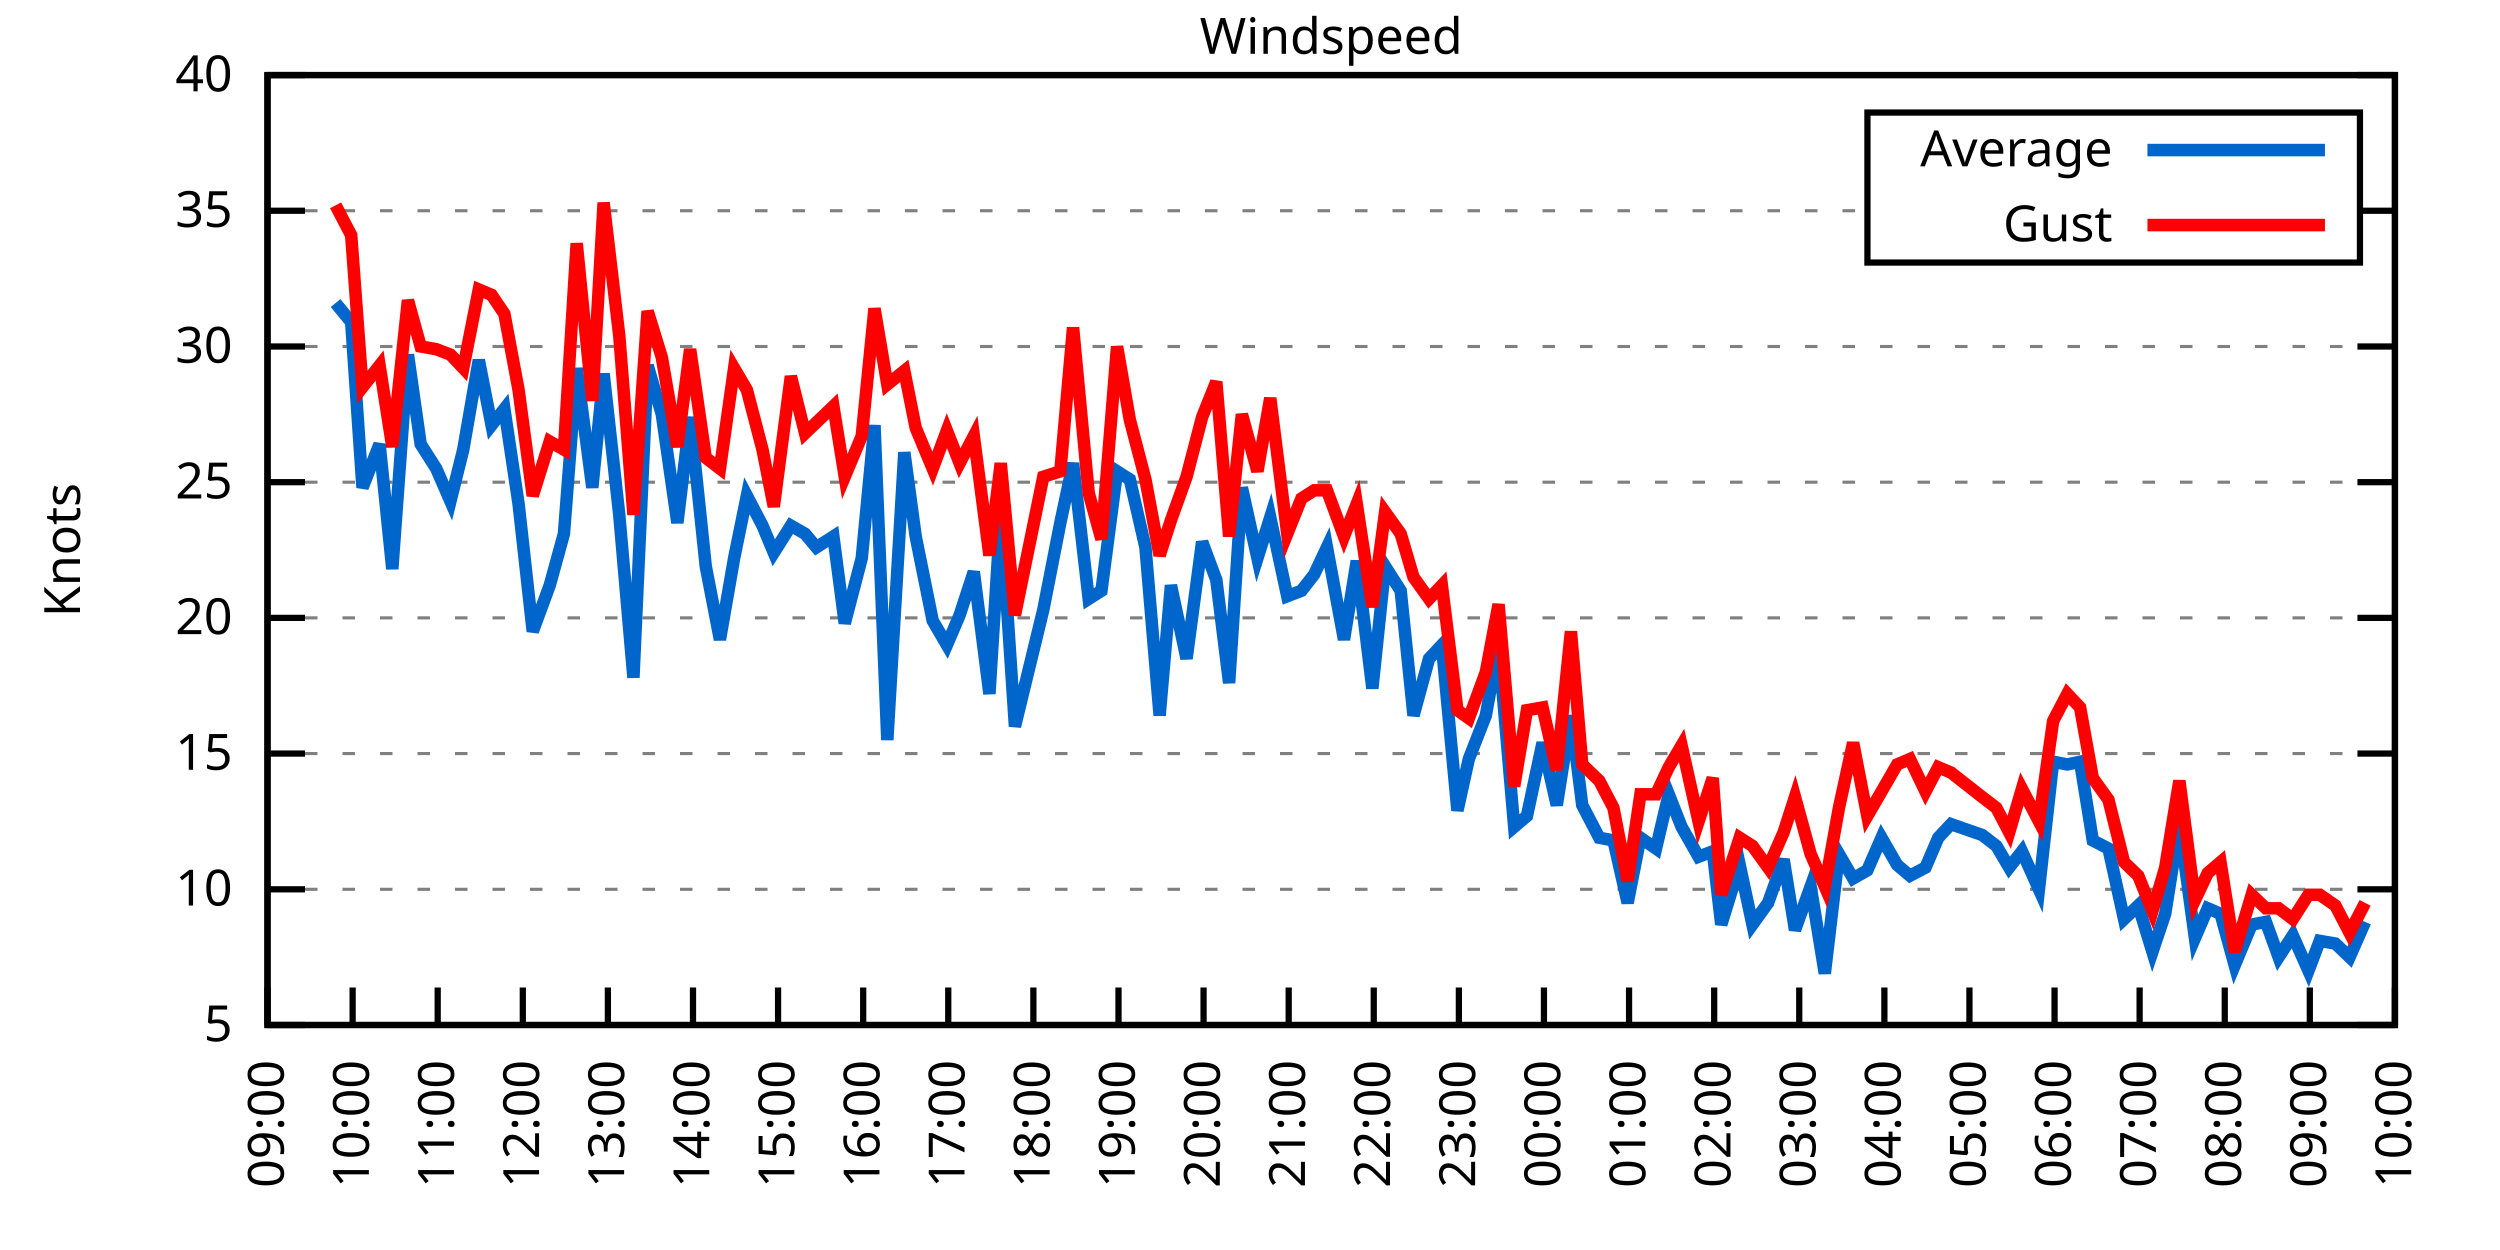
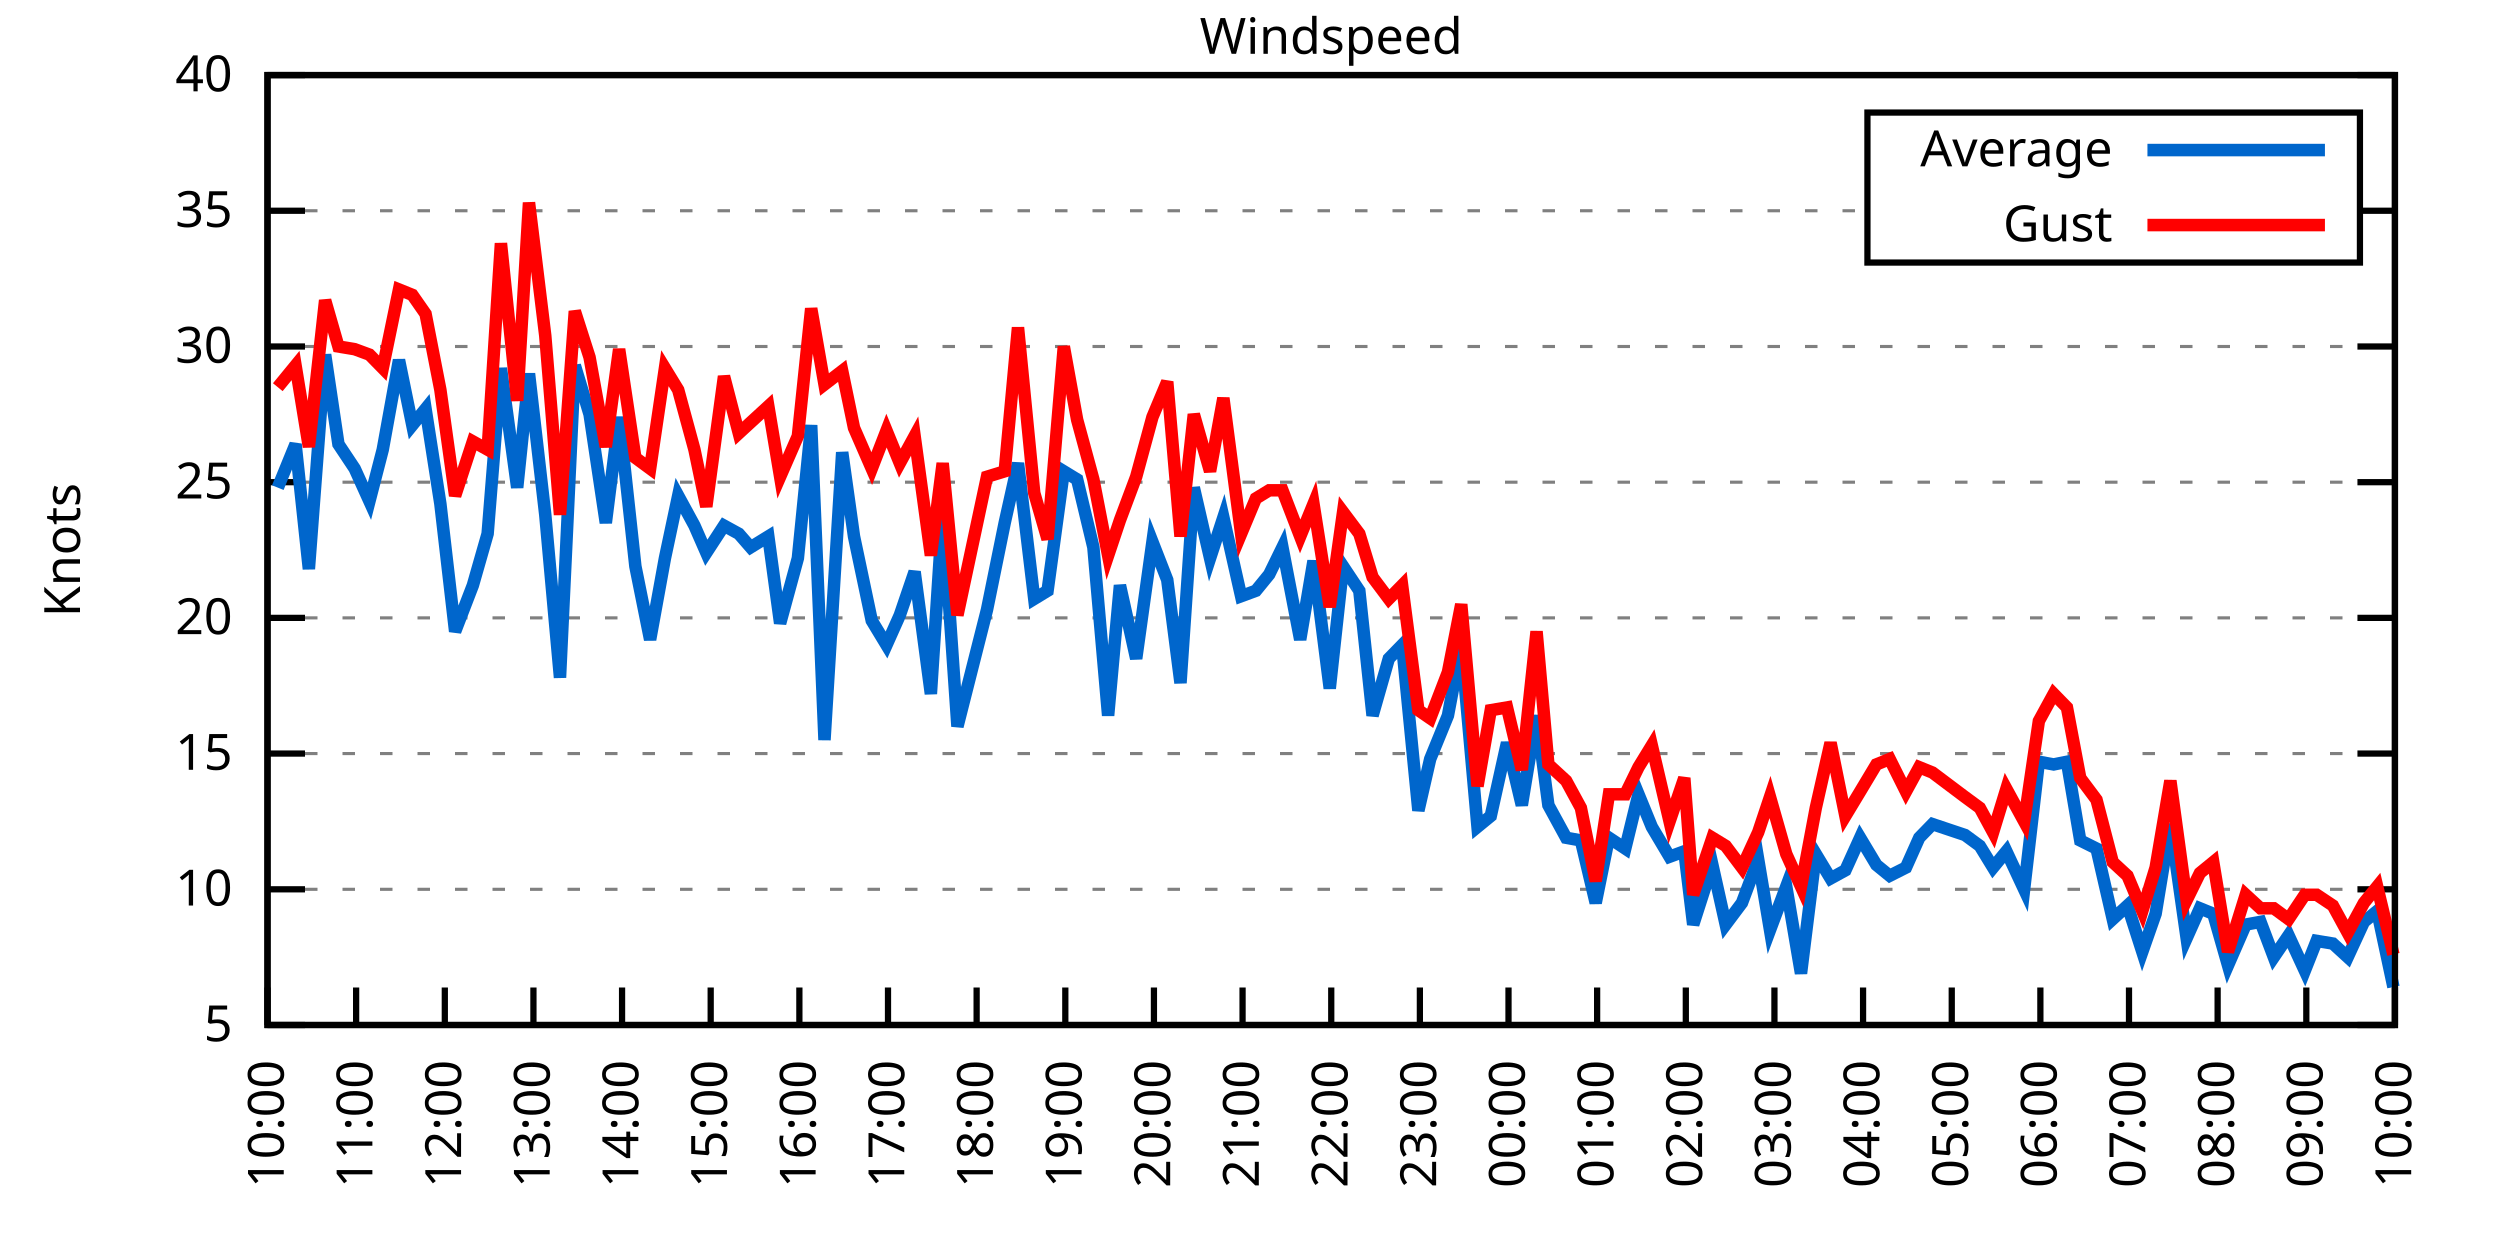
<svg xmlns="http://www.w3.org/2000/svg" xmlns:xlink="http://www.w3.org/1999/xlink" width="400" height="200" viewBox="0 0 400 200">
  <g id="gnuplot_canvas">
    <rect x="0" y="0" width="400" height="200" fill="none" />
    <defs>
      <circle id="gpDot" r="0.5" stroke-width="0.5" stroke="currentColor" />
      <path id="gpPt0" stroke-width="0.333" stroke="currentColor" d="M-1,0 h2 M0,-1 v2" />
      <path id="gpPt1" stroke-width="0.333" stroke="currentColor" d="M-1,-1 L1,1 M1,-1 L-1,1" />
      <path id="gpPt2" stroke-width="0.333" stroke="currentColor" d="M-1,0 L1,0 M0,-1 L0,1 M-1,-1 L1,1 M-1,1 L1,-1" />
      <rect id="gpPt3" stroke-width="0.333" stroke="currentColor" x="-1" y="-1" width="2" height="2" />
      <rect id="gpPt4" stroke-width="0.333" stroke="currentColor" fill="currentColor" x="-1" y="-1" width="2" height="2" />
      <circle id="gpPt5" stroke-width="0.333" stroke="currentColor" cx="0" cy="0" r="1" />
      <use xlink:href="#gpPt5" id="gpPt6" fill="currentColor" stroke="none" />
      <path id="gpPt7" stroke-width="0.333" stroke="currentColor" d="M0,-1.33 L-1.33,0.67 L1.33,0.67 z" />
      <use xlink:href="#gpPt7" id="gpPt8" fill="currentColor" stroke="none" />
      <use xlink:href="#gpPt7" id="gpPt9" stroke="currentColor" transform="rotate(180)" />
      <use xlink:href="#gpPt9" id="gpPt10" fill="currentColor" stroke="none" />
      <use xlink:href="#gpPt3" id="gpPt11" stroke="currentColor" transform="rotate(45)" />
      <use xlink:href="#gpPt11" id="gpPt12" fill="currentColor" stroke="none" />
      <path id="gpPt13" stroke-width="0.333" stroke="currentColor" d="M0,1.330 L1.265,0.411 L0.782,-1.067 L-0.782,-1.076 L-1.265,0.411 z" />
      <use xlink:href="#gpPt13" id="gpPt14" fill="currentColor" stroke="none" />
      <filter id="textbox" filterUnits="objectBoundingBox" x="0" y="0" height="1" width="1">
        <feFlood flood-color="white" flood-opacity="1" result="bgnd" />
        <feComposite in="SourceGraphic" in2="bgnd" operator="atop" />
      </filter>
      <filter id="greybox" filterUnits="objectBoundingBox" x="0" y="0" height="1" width="1">
        <feFlood flood-color="lightgrey" flood-opacity="1" result="grey" />
        <feComposite in="SourceGraphic" in2="grey" operator="atop" />
      </filter>
    </defs>
    <g fill="none" color="white" stroke="currentColor" stroke-width="1.00" stroke-linecap="butt" stroke-linejoin="miter">
</g>
    <g fill="none" color="black" stroke="currentColor" stroke-width="1.00" stroke-linecap="butt" stroke-linejoin="miter">
      <g stroke="none" shape-rendering="crispEdges">
        <polygon fill="rgb(255, 255, 255)" points="42.80,164.00 383.18,164.00 383.18,12.02 42.80,12.02 " />
      </g>
    </g>
    <g fill="none" color="black" stroke="currentColor" stroke-width="1.00" stroke-linecap="butt" stroke-linejoin="miter">
</g>
    <g fill="none" color="black" stroke="black" stroke-width="0.50" stroke-linecap="butt" stroke-linejoin="miter">
</g>
    <g fill="none" color="gray" stroke="currentColor" stroke-width="0.50" stroke-linecap="butt" stroke-linejoin="miter">
      <path stroke="gray" stroke-dasharray="2,4" class="gridline" d="M42.80,164.00 L383.19,164.00  " />
    </g>
    <g fill="none" color="gray" stroke="gray" stroke-width="1.00" stroke-linecap="butt" stroke-linejoin="miter">
</g>
    <g fill="none" color="black" stroke="currentColor" stroke-width="1.00" stroke-linecap="butt" stroke-linejoin="miter">
      <path stroke="black" d="M42.80,164.00 L48.80,164.00 M383.19,164.00 L377.19,164.00  " />
      <g transform="translate(37.20,166.60)" stroke="none" fill="black" font-family="Sans" font-size="8.00" text-anchor="end">
        <text>
          <tspan font-family="Sans"> 5</tspan>
        </text>
      </g>
    </g>
    <g fill="none" color="black" stroke="currentColor" stroke-width="1.00" stroke-linecap="butt" stroke-linejoin="miter">
</g>
    <g fill="none" color="black" stroke="black" stroke-width="0.50" stroke-linecap="butt" stroke-linejoin="miter">
</g>
    <g fill="none" color="gray" stroke="currentColor" stroke-width="0.50" stroke-linecap="butt" stroke-linejoin="miter">
      <path stroke="gray" stroke-dasharray="2,4" class="gridline" d="M42.80,142.29 L383.19,142.29  " />
    </g>
    <g fill="none" color="gray" stroke="gray" stroke-width="1.00" stroke-linecap="butt" stroke-linejoin="miter">
</g>
    <g fill="none" color="black" stroke="currentColor" stroke-width="1.00" stroke-linecap="butt" stroke-linejoin="miter">
      <path stroke="black" d="M42.80,142.29 L48.80,142.29 M383.19,142.29 L377.19,142.29  " />
      <g transform="translate(37.20,144.89)" stroke="none" fill="black" font-family="Sans" font-size="8.00" text-anchor="end">
        <text>
          <tspan font-family="Sans"> 10</tspan>
        </text>
      </g>
    </g>
    <g fill="none" color="black" stroke="currentColor" stroke-width="1.00" stroke-linecap="butt" stroke-linejoin="miter">
</g>
    <g fill="none" color="black" stroke="black" stroke-width="0.50" stroke-linecap="butt" stroke-linejoin="miter">
</g>
    <g fill="none" color="gray" stroke="currentColor" stroke-width="0.50" stroke-linecap="butt" stroke-linejoin="miter">
      <path stroke="gray" stroke-dasharray="2,4" class="gridline" d="M42.80,120.57 L383.19,120.57  " />
    </g>
    <g fill="none" color="gray" stroke="gray" stroke-width="1.00" stroke-linecap="butt" stroke-linejoin="miter">
</g>
    <g fill="none" color="black" stroke="currentColor" stroke-width="1.00" stroke-linecap="butt" stroke-linejoin="miter">
      <path stroke="black" d="M42.80,120.57 L48.80,120.57 M383.19,120.57 L377.19,120.57  " />
      <g transform="translate(37.20,123.17)" stroke="none" fill="black" font-family="Sans" font-size="8.00" text-anchor="end">
        <text>
          <tspan font-family="Sans"> 15</tspan>
        </text>
      </g>
    </g>
    <g fill="none" color="black" stroke="currentColor" stroke-width="1.00" stroke-linecap="butt" stroke-linejoin="miter">
</g>
    <g fill="none" color="black" stroke="black" stroke-width="0.50" stroke-linecap="butt" stroke-linejoin="miter">
</g>
    <g fill="none" color="gray" stroke="currentColor" stroke-width="0.50" stroke-linecap="butt" stroke-linejoin="miter">
      <path stroke="gray" stroke-dasharray="2,4" class="gridline" d="M42.80,98.86 L383.19,98.86  " />
    </g>
    <g fill="none" color="gray" stroke="gray" stroke-width="1.00" stroke-linecap="butt" stroke-linejoin="miter">
</g>
    <g fill="none" color="black" stroke="currentColor" stroke-width="1.00" stroke-linecap="butt" stroke-linejoin="miter">
      <path stroke="black" d="M42.80,98.86 L48.80,98.86 M383.19,98.86 L377.19,98.86  " />
      <g transform="translate(37.20,101.46)" stroke="none" fill="black" font-family="Sans" font-size="8.00" text-anchor="end">
        <text>
          <tspan font-family="Sans"> 20</tspan>
        </text>
      </g>
    </g>
    <g fill="none" color="black" stroke="currentColor" stroke-width="1.00" stroke-linecap="butt" stroke-linejoin="miter">
</g>
    <g fill="none" color="black" stroke="black" stroke-width="0.50" stroke-linecap="butt" stroke-linejoin="miter">
</g>
    <g fill="none" color="gray" stroke="currentColor" stroke-width="0.50" stroke-linecap="butt" stroke-linejoin="miter">
      <path stroke="gray" stroke-dasharray="2,4" class="gridline" d="M42.80,77.15 L383.19,77.15  " />
    </g>
    <g fill="none" color="gray" stroke="gray" stroke-width="1.00" stroke-linecap="butt" stroke-linejoin="miter">
</g>
    <g fill="none" color="black" stroke="currentColor" stroke-width="1.00" stroke-linecap="butt" stroke-linejoin="miter">
      <path stroke="black" d="M42.80,77.15 L48.80,77.15 M383.19,77.15 L377.19,77.15  " />
      <g transform="translate(37.20,79.75)" stroke="none" fill="black" font-family="Sans" font-size="8.00" text-anchor="end">
        <text>
          <tspan font-family="Sans"> 25</tspan>
        </text>
      </g>
    </g>
    <g fill="none" color="black" stroke="currentColor" stroke-width="1.00" stroke-linecap="butt" stroke-linejoin="miter">
</g>
    <g fill="none" color="black" stroke="black" stroke-width="0.50" stroke-linecap="butt" stroke-linejoin="miter">
</g>
    <g fill="none" color="gray" stroke="currentColor" stroke-width="0.50" stroke-linecap="butt" stroke-linejoin="miter">
      <path stroke="gray" stroke-dasharray="2,4" class="gridline" d="M42.80,55.44 L383.19,55.44  " />
    </g>
    <g fill="none" color="gray" stroke="gray" stroke-width="1.00" stroke-linecap="butt" stroke-linejoin="miter">
</g>
    <g fill="none" color="black" stroke="currentColor" stroke-width="1.00" stroke-linecap="butt" stroke-linejoin="miter">
      <path stroke="black" d="M42.80,55.44 L48.80,55.44 M383.19,55.44 L377.19,55.44  " />
      <g transform="translate(37.20,58.04)" stroke="none" fill="black" font-family="Sans" font-size="8.00" text-anchor="end">
        <text>
          <tspan font-family="Sans"> 30</tspan>
        </text>
      </g>
    </g>
    <g fill="none" color="black" stroke="currentColor" stroke-width="1.00" stroke-linecap="butt" stroke-linejoin="miter">
</g>
    <g fill="none" color="black" stroke="black" stroke-width="0.50" stroke-linecap="butt" stroke-linejoin="miter">
</g>
    <g fill="none" color="gray" stroke="currentColor" stroke-width="0.50" stroke-linecap="butt" stroke-linejoin="miter">
      <path stroke="gray" stroke-dasharray="2,4" class="gridline" d="M42.80,33.72 L298.79,33.72 M377.59,33.72 L383.19,33.72  " />
    </g>
    <g fill="none" color="gray" stroke="gray" stroke-width="1.00" stroke-linecap="butt" stroke-linejoin="miter">
</g>
    <g fill="none" color="black" stroke="currentColor" stroke-width="1.00" stroke-linecap="butt" stroke-linejoin="miter">
      <path stroke="black" d="M42.80,33.72 L48.80,33.72 M383.19,33.72 L377.19,33.72  " />
      <g transform="translate(37.20,36.32)" stroke="none" fill="black" font-family="Sans" font-size="8.00" text-anchor="end">
        <text>
          <tspan font-family="Sans"> 35</tspan>
        </text>
      </g>
    </g>
    <g fill="none" color="black" stroke="currentColor" stroke-width="1.00" stroke-linecap="butt" stroke-linejoin="miter">
</g>
    <g fill="none" color="black" stroke="black" stroke-width="0.50" stroke-linecap="butt" stroke-linejoin="miter">
</g>
    <g fill="none" color="gray" stroke="currentColor" stroke-width="0.50" stroke-linecap="butt" stroke-linejoin="miter">
      <path stroke="gray" stroke-dasharray="2,4" class="gridline" d="M42.80,12.01 L383.19,12.01  " />
    </g>
    <g fill="none" color="gray" stroke="gray" stroke-width="1.00" stroke-linecap="butt" stroke-linejoin="miter">
</g>
    <g fill="none" color="black" stroke="currentColor" stroke-width="1.00" stroke-linecap="butt" stroke-linejoin="miter">
      <path stroke="black" d="M42.80,12.01 L48.80,12.01 M383.19,12.01 L377.19,12.01  " />
      <g transform="translate(37.20,14.61)" stroke="none" fill="black" font-family="Sans" font-size="8.00" text-anchor="end">
        <text>
          <tspan font-family="Sans"> 40</tspan>
        </text>
      </g>
    </g>
    <g fill="none" color="black" stroke="currentColor" stroke-width="1.00" stroke-linecap="butt" stroke-linejoin="miter">
      <path stroke="black" d="M42.80,164.00 L42.80,158.00  " />
      <g transform="translate(45.40,169.60) rotate(270.00)" stroke="none" fill="black" font-family="Sans" font-size="8.00" text-anchor="end">
        <text>
-           <tspan font-family="Sans">09:00</tspan>
-         </text>
-       </g>
-     </g>
-     <g fill="none" color="black" stroke="currentColor" stroke-width="1.00" stroke-linecap="butt" stroke-linejoin="miter">
-       <path stroke="black" d="M56.42,164.00 L56.42,158.00  " />
-       <g transform="translate(59.02,169.60) rotate(270.00)" stroke="none" fill="black" font-family="Sans" font-size="8.00" text-anchor="end">
-         <text>
          <tspan font-family="Sans">10:00</tspan>
        </text>
      </g>
    </g>
    <g fill="none" color="black" stroke="currentColor" stroke-width="1.00" stroke-linecap="butt" stroke-linejoin="miter">
-       <path stroke="black" d="M70.03,164.00 L70.03,158.00  " />
-       <g transform="translate(72.63,169.60) rotate(270.00)" stroke="none" fill="black" font-family="Sans" font-size="8.00" text-anchor="end">
+       <path stroke="black" d="M56.98,164.00 L56.98,158.00  " />
+       <g transform="translate(59.58,169.60) rotate(270.00)" stroke="none" fill="black" font-family="Sans" font-size="8.00" text-anchor="end">
        <text>
          <tspan font-family="Sans">11:00</tspan>
        </text>
      </g>
    </g>
    <g fill="none" color="black" stroke="currentColor" stroke-width="1.00" stroke-linecap="butt" stroke-linejoin="miter">
-       <path stroke="black" d="M83.65,164.00 L83.65,158.00  " />
-       <g transform="translate(86.25,169.60) rotate(270.00)" stroke="none" fill="black" font-family="Sans" font-size="8.00" text-anchor="end">
+       <path stroke="black" d="M71.17,164.00 L71.17,158.00  " />
+       <g transform="translate(73.77,169.60) rotate(270.00)" stroke="none" fill="black" font-family="Sans" font-size="8.00" text-anchor="end">
        <text>
          <tspan font-family="Sans">12:00</tspan>
        </text>
      </g>
    </g>
    <g fill="none" color="black" stroke="currentColor" stroke-width="1.00" stroke-linecap="butt" stroke-linejoin="miter">
-       <path stroke="black" d="M97.26,164.00 L97.26,158.00  " />
-       <g transform="translate(99.86,169.60) rotate(270.00)" stroke="none" fill="black" font-family="Sans" font-size="8.00" text-anchor="end">
+       <path stroke="black" d="M85.35,164.00 L85.35,158.00  " />
+       <g transform="translate(87.95,169.60) rotate(270.00)" stroke="none" fill="black" font-family="Sans" font-size="8.00" text-anchor="end">
        <text>
          <tspan font-family="Sans">13:00</tspan>
        </text>
      </g>
    </g>
    <g fill="none" color="black" stroke="currentColor" stroke-width="1.00" stroke-linecap="butt" stroke-linejoin="miter">
-       <path stroke="black" d="M110.88,164.00 L110.88,158.00  " />
-       <g transform="translate(113.48,169.60) rotate(270.00)" stroke="none" fill="black" font-family="Sans" font-size="8.00" text-anchor="end">
+       <path stroke="black" d="M99.53,164.00 L99.53,158.00  " />
+       <g transform="translate(102.13,169.60) rotate(270.00)" stroke="none" fill="black" font-family="Sans" font-size="8.00" text-anchor="end">
        <text>
          <tspan font-family="Sans">14:00</tspan>
        </text>
      </g>
    </g>
    <g fill="none" color="black" stroke="currentColor" stroke-width="1.00" stroke-linecap="butt" stroke-linejoin="miter">
-       <path stroke="black" d="M124.49,164.00 L124.49,158.00  " />
-       <g transform="translate(127.09,169.60) rotate(270.00)" stroke="none" fill="black" font-family="Sans" font-size="8.00" text-anchor="end">
+       <path stroke="black" d="M113.71,164.00 L113.71,158.00  " />
+       <g transform="translate(116.31,169.60) rotate(270.00)" stroke="none" fill="black" font-family="Sans" font-size="8.00" text-anchor="end">
        <text>
          <tspan font-family="Sans">15:00</tspan>
        </text>
      </g>
    </g>
    <g fill="none" color="black" stroke="currentColor" stroke-width="1.00" stroke-linecap="butt" stroke-linejoin="miter">
-       <path stroke="black" d="M138.11,164.00 L138.11,158.00  " />
-       <g transform="translate(140.71,169.60) rotate(270.00)" stroke="none" fill="black" font-family="Sans" font-size="8.00" text-anchor="end">
+       <path stroke="black" d="M127.90,164.00 L127.90,158.00  " />
+       <g transform="translate(130.50,169.60) rotate(270.00)" stroke="none" fill="black" font-family="Sans" font-size="8.00" text-anchor="end">
        <text>
          <tspan font-family="Sans">16:00</tspan>
        </text>
      </g>
    </g>
    <g fill="none" color="black" stroke="currentColor" stroke-width="1.00" stroke-linecap="butt" stroke-linejoin="miter">
-       <path stroke="black" d="M151.72,164.00 L151.72,158.00  " />
-       <g transform="translate(154.32,169.60) rotate(270.00)" stroke="none" fill="black" font-family="Sans" font-size="8.00" text-anchor="end">
+       <path stroke="black" d="M142.08,164.00 L142.08,158.00  " />
+       <g transform="translate(144.68,169.60) rotate(270.00)" stroke="none" fill="black" font-family="Sans" font-size="8.00" text-anchor="end">
        <text>
          <tspan font-family="Sans">17:00</tspan>
        </text>
      </g>
    </g>
    <g fill="none" color="black" stroke="currentColor" stroke-width="1.00" stroke-linecap="butt" stroke-linejoin="miter">
-       <path stroke="black" d="M165.34,164.00 L165.34,158.00  " />
-       <g transform="translate(167.94,169.60) rotate(270.00)" stroke="none" fill="black" font-family="Sans" font-size="8.00" text-anchor="end">
+       <path stroke="black" d="M156.26,164.00 L156.26,158.00  " />
+       <g transform="translate(158.86,169.60) rotate(270.00)" stroke="none" fill="black" font-family="Sans" font-size="8.00" text-anchor="end">
        <text>
          <tspan font-family="Sans">18:00</tspan>
        </text>
      </g>
    </g>
    <g fill="none" color="black" stroke="currentColor" stroke-width="1.00" stroke-linecap="butt" stroke-linejoin="miter">
-       <path stroke="black" d="M178.96,164.00 L178.96,158.00  " />
-       <g transform="translate(181.56,169.60) rotate(270.00)" stroke="none" fill="black" font-family="Sans" font-size="8.00" text-anchor="end">
+       <path stroke="black" d="M170.45,164.00 L170.45,158.00  " />
+       <g transform="translate(173.05,169.60) rotate(270.00)" stroke="none" fill="black" font-family="Sans" font-size="8.00" text-anchor="end">
        <text>
          <tspan font-family="Sans">19:00</tspan>
        </text>
      </g>
    </g>
    <g fill="none" color="black" stroke="currentColor" stroke-width="1.00" stroke-linecap="butt" stroke-linejoin="miter">
-       <path stroke="black" d="M192.57,164.00 L192.57,158.00  " />
-       <g transform="translate(195.17,169.60) rotate(270.00)" stroke="none" fill="black" font-family="Sans" font-size="8.00" text-anchor="end">
+       <path stroke="black" d="M184.63,164.00 L184.63,158.00  " />
+       <g transform="translate(187.23,169.60) rotate(270.00)" stroke="none" fill="black" font-family="Sans" font-size="8.00" text-anchor="end">
        <text>
          <tspan font-family="Sans">20:00</tspan>
        </text>
      </g>
    </g>
    <g fill="none" color="black" stroke="currentColor" stroke-width="1.00" stroke-linecap="butt" stroke-linejoin="miter">
-       <path stroke="black" d="M206.19,164.00 L206.19,158.00  " />
-       <g transform="translate(208.79,169.60) rotate(270.00)" stroke="none" fill="black" font-family="Sans" font-size="8.00" text-anchor="end">
+       <path stroke="black" d="M198.81,164.00 L198.81,158.00  " />
+       <g transform="translate(201.41,169.60) rotate(270.00)" stroke="none" fill="black" font-family="Sans" font-size="8.00" text-anchor="end">
        <text>
          <tspan font-family="Sans">21:00</tspan>
        </text>
      </g>
    </g>
    <g fill="none" color="black" stroke="currentColor" stroke-width="1.00" stroke-linecap="butt" stroke-linejoin="miter">
-       <path stroke="black" d="M219.80,164.00 L219.80,158.00  " />
-       <g transform="translate(222.40,169.60) rotate(270.00)" stroke="none" fill="black" font-family="Sans" font-size="8.00" text-anchor="end">
+       <path stroke="black" d="M213.00,164.00 L213.00,158.00  " />
+       <g transform="translate(215.60,169.60) rotate(270.00)" stroke="none" fill="black" font-family="Sans" font-size="8.00" text-anchor="end">
        <text>
          <tspan font-family="Sans">22:00</tspan>
        </text>
      </g>
    </g>
    <g fill="none" color="black" stroke="currentColor" stroke-width="1.00" stroke-linecap="butt" stroke-linejoin="miter">
-       <path stroke="black" d="M233.42,164.00 L233.42,158.00  " />
-       <g transform="translate(236.02,169.60) rotate(270.00)" stroke="none" fill="black" font-family="Sans" font-size="8.00" text-anchor="end">
+       <path stroke="black" d="M227.18,164.00 L227.18,158.00  " />
+       <g transform="translate(229.78,169.60) rotate(270.00)" stroke="none" fill="black" font-family="Sans" font-size="8.00" text-anchor="end">
        <text>
          <tspan font-family="Sans">23:00</tspan>
        </text>
      </g>
    </g>
    <g fill="none" color="black" stroke="currentColor" stroke-width="1.00" stroke-linecap="butt" stroke-linejoin="miter">
-       <path stroke="black" d="M247.03,164.00 L247.03,158.00  " />
-       <g transform="translate(249.63,169.60) rotate(270.00)" stroke="none" fill="black" font-family="Sans" font-size="8.00" text-anchor="end">
+       <path stroke="black" d="M241.36,164.00 L241.36,158.00  " />
+       <g transform="translate(243.96,169.60) rotate(270.00)" stroke="none" fill="black" font-family="Sans" font-size="8.00" text-anchor="end">
        <text>
          <tspan font-family="Sans">00:00</tspan>
        </text>
      </g>
    </g>
    <g fill="none" color="black" stroke="currentColor" stroke-width="1.00" stroke-linecap="butt" stroke-linejoin="miter">
-       <path stroke="black" d="M260.65,164.00 L260.65,158.00  " />
-       <g transform="translate(263.25,169.60) rotate(270.00)" stroke="none" fill="black" font-family="Sans" font-size="8.00" text-anchor="end">
+       <path stroke="black" d="M255.54,164.00 L255.54,158.00  " />
+       <g transform="translate(258.14,169.60) rotate(270.00)" stroke="none" fill="black" font-family="Sans" font-size="8.00" text-anchor="end">
        <text>
          <tspan font-family="Sans">01:00</tspan>
        </text>
      </g>
    </g>
    <g fill="none" color="black" stroke="currentColor" stroke-width="1.00" stroke-linecap="butt" stroke-linejoin="miter">
-       <path stroke="black" d="M274.27,164.00 L274.27,158.00  " />
-       <g transform="translate(276.87,169.60) rotate(270.00)" stroke="none" fill="black" font-family="Sans" font-size="8.00" text-anchor="end">
+       <path stroke="black" d="M269.73,164.00 L269.73,158.00  " />
+       <g transform="translate(272.33,169.60) rotate(270.00)" stroke="none" fill="black" font-family="Sans" font-size="8.00" text-anchor="end">
        <text>
          <tspan font-family="Sans">02:00</tspan>
        </text>
      </g>
    </g>
    <g fill="none" color="black" stroke="currentColor" stroke-width="1.00" stroke-linecap="butt" stroke-linejoin="miter">
-       <path stroke="black" d="M287.88,164.00 L287.88,158.00  " />
-       <g transform="translate(290.48,169.60) rotate(270.00)" stroke="none" fill="black" font-family="Sans" font-size="8.00" text-anchor="end">
+       <path stroke="black" d="M283.91,164.00 L283.91,158.00  " />
+       <g transform="translate(286.51,169.60) rotate(270.00)" stroke="none" fill="black" font-family="Sans" font-size="8.00" text-anchor="end">
        <text>
          <tspan font-family="Sans">03:00</tspan>
        </text>
      </g>
    </g>
    <g fill="none" color="black" stroke="currentColor" stroke-width="1.00" stroke-linecap="butt" stroke-linejoin="miter">
-       <path stroke="black" d="M301.50,164.00 L301.50,158.00  " />
-       <g transform="translate(304.10,169.60) rotate(270.00)" stroke="none" fill="black" font-family="Sans" font-size="8.00" text-anchor="end">
+       <path stroke="black" d="M298.09,164.00 L298.09,158.00  " />
+       <g transform="translate(300.69,169.60) rotate(270.00)" stroke="none" fill="black" font-family="Sans" font-size="8.00" text-anchor="end">
        <text>
          <tspan font-family="Sans">04:00</tspan>
        </text>
      </g>
    </g>
    <g fill="none" color="black" stroke="currentColor" stroke-width="1.00" stroke-linecap="butt" stroke-linejoin="miter">
-       <path stroke="black" d="M315.11,164.00 L315.11,158.00  " />
-       <g transform="translate(317.71,169.60) rotate(270.00)" stroke="none" fill="black" font-family="Sans" font-size="8.00" text-anchor="end">
+       <path stroke="black" d="M312.28,164.00 L312.28,158.00  " />
+       <g transform="translate(314.88,169.60) rotate(270.00)" stroke="none" fill="black" font-family="Sans" font-size="8.00" text-anchor="end">
        <text>
          <tspan font-family="Sans">05:00</tspan>
        </text>
      </g>
    </g>
    <g fill="none" color="black" stroke="currentColor" stroke-width="1.00" stroke-linecap="butt" stroke-linejoin="miter">
-       <path stroke="black" d="M328.73,164.00 L328.73,158.00  " />
-       <g transform="translate(331.33,169.60) rotate(270.00)" stroke="none" fill="black" font-family="Sans" font-size="8.00" text-anchor="end">
+       <path stroke="black" d="M326.46,164.00 L326.46,158.00  " />
+       <g transform="translate(329.06,169.60) rotate(270.00)" stroke="none" fill="black" font-family="Sans" font-size="8.00" text-anchor="end">
        <text>
          <tspan font-family="Sans">06:00</tspan>
        </text>
      </g>
    </g>
    <g fill="none" color="black" stroke="currentColor" stroke-width="1.00" stroke-linecap="butt" stroke-linejoin="miter">
-       <path stroke="black" d="M342.34,164.00 L342.34,158.00  " />
-       <g transform="translate(344.94,169.60) rotate(270.00)" stroke="none" fill="black" font-family="Sans" font-size="8.00" text-anchor="end">
+       <path stroke="black" d="M340.64,164.00 L340.64,158.00  " />
+       <g transform="translate(343.24,169.60) rotate(270.00)" stroke="none" fill="black" font-family="Sans" font-size="8.00" text-anchor="end">
        <text>
          <tspan font-family="Sans">07:00</tspan>
        </text>
      </g>
    </g>
    <g fill="none" color="black" stroke="currentColor" stroke-width="1.00" stroke-linecap="butt" stroke-linejoin="miter">
-       <path stroke="black" d="M355.96,164.00 L355.96,158.00  " />
-       <g transform="translate(358.56,169.60) rotate(270.00)" stroke="none" fill="black" font-family="Sans" font-size="8.00" text-anchor="end">
+       <path stroke="black" d="M354.82,164.00 L354.82,158.00  " />
+       <g transform="translate(357.42,169.60) rotate(270.00)" stroke="none" fill="black" font-family="Sans" font-size="8.00" text-anchor="end">
        <text>
          <tspan font-family="Sans">08:00</tspan>
        </text>
      </g>
    </g>
    <g fill="none" color="black" stroke="currentColor" stroke-width="1.00" stroke-linecap="butt" stroke-linejoin="miter">
-       <path stroke="black" d="M369.57,164.00 L369.57,158.00  " />
-       <g transform="translate(372.17,169.60) rotate(270.00)" stroke="none" fill="black" font-family="Sans" font-size="8.00" text-anchor="end">
+       <path stroke="black" d="M369.01,164.00 L369.01,158.00  " />
+       <g transform="translate(371.61,169.60) rotate(270.00)" stroke="none" fill="black" font-family="Sans" font-size="8.00" text-anchor="end">
        <text>
          <tspan font-family="Sans">09:00</tspan>
        </text>
      </g>
    </g>
    <g fill="none" color="black" stroke="currentColor" stroke-width="1.00" stroke-linecap="butt" stroke-linejoin="miter">
      <path stroke="black" d="M383.19,164.00 L383.19,158.00  " />
      <g transform="translate(385.79,169.60) rotate(270.00)" stroke="none" fill="black" font-family="Sans" font-size="8.00" text-anchor="end">
        <text>
          <tspan font-family="Sans">10:00</tspan>
        </text>
      </g>
    </g>
    <g fill="none" color="black" stroke="currentColor" stroke-width="1.00" stroke-linecap="butt" stroke-linejoin="miter">
</g>
    <g fill="none" color="black" stroke="currentColor" stroke-width="1.00" stroke-linecap="butt" stroke-linejoin="miter">
      <path stroke="black" d="M42.80,12.01 L42.80,164.00 L383.19,164.00 L383.19,12.01 L42.80,12.01 Z  " />
    </g>
    <g fill="none" color="black" stroke="currentColor" stroke-width="1.00" stroke-linecap="butt" stroke-linejoin="miter">
</g>
    <g fill="none" color="black" stroke="currentColor" stroke-width="1.00" stroke-linecap="butt" stroke-linejoin="miter">
      <path stroke="black" d="M298.79,42.01 L298.79,18.01 L377.59,18.01 L377.59,42.01 L298.79,42.01 Z  " />
    </g>
    <g id="Windspeed_plot_1">
      <g fill="none" color="white" stroke="black" stroke-width="2.00" stroke-linecap="butt" stroke-linejoin="miter">
</g>
      <g fill="none" color="black" stroke="currentColor" stroke-width="2.00" stroke-linecap="butt" stroke-linejoin="miter">
        <g transform="translate(337.99,26.61)" stroke="none" fill="black" font-family="Sans" font-size="8.00" text-anchor="end">
          <text>
            <tspan font-family="Sans">Average</tspan>
          </text>
        </g>
      </g>
      <g fill="none" color="black" stroke="currentColor" stroke-width="2.00" stroke-linecap="butt" stroke-linejoin="miter">
-         <path stroke="rgb(  0, 102, 204)" d="M343.59,24.01 L371.99,24.01 M53.69,48.49 L56.19,51.53 L58.00,78.02 L60.73,71.07 L62.77,91.04 L65.27,56.74   L67.31,71.07 L69.80,74.98 L72.07,80.19 L74.12,71.94 L76.61,57.61 L78.65,68.03 L80.70,65.42 L82.97,80.62   L85.24,101.03 L87.96,93.65 L90.23,85.40 L92.27,58.91 L94.77,78.02 L96.58,59.78 L99.08,82.36 L101.35,108.42   L103.62,58.48 L105.89,66.29 L108.38,83.66 L110.42,66.73 L112.92,90.61 L115.19,102.34 L117.46,89.31 L119.50,79.32   L122.00,84.10 L123.81,88.44 L126.54,84.10 L128.81,85.40 L130.62,87.57 L133.34,85.83 L135.16,99.73 L137.88,89.31   L139.92,68.03 L141.97,118.40 L144.69,72.37 L146.51,85.83 L149.23,99.30 L151.50,103.20 L153.54,98.43 L155.81,91.48   L158.31,111.02 L160.12,81.93 L162.39,116.23 L166.93,97.56 L169.65,83.66 L171.69,74.11 L174.19,95.82 L176.23,94.52   L178.73,75.41 L180.77,76.71 L183.27,87.57 L185.54,114.49 L187.35,93.65 L189.85,105.38 L192.34,86.70 L194.61,92.78   L196.66,109.28 L198.70,78.02 L201.19,89.31 L203.24,82.79 L205.96,95.39 L208.23,94.52 L210.27,91.91 L212.31,87.57   L215.04,102.34 L217.08,89.74 L219.58,110.15 L221.62,90.61 L224.11,94.52 L226.16,114.49 L228.65,105.38 L230.70,103.20   L233.19,129.69 L235.01,121.44 L237.73,114.49 L239.77,103.20 L242.27,132.30 L244.31,130.56 L246.81,118.84 L249.08,128.83   L251.35,114.49 L253.16,128.83 L255.88,134.04 L258.15,134.47 L260.42,144.46 L262.47,134.04 L264.96,135.77 L267.00,127.09   L269.05,132.30 L271.77,137.08 L274.04,136.21 L275.40,147.93 L278.35,138.38 L280.39,147.93 L282.89,144.46 L285.38,137.51   L287.20,148.80 L289.70,141.85 L291.97,155.75 L294.23,136.64 L296.50,140.55 L298.77,139.25 L301.04,134.04 L303.54,138.38   L305.58,140.12 L308.08,138.81 L310.12,134.04 L312.16,131.86 L317.15,133.60 L319.42,135.34 L321.47,138.81 L323.51,136.21   L326.23,142.29 L328.50,121.88 L330.77,122.31 L332.81,121.88 L334.85,134.47 L337.35,135.77 L339.85,147.06 L342.12,144.89   L344.39,152.28 L346.43,146.20 L348.70,131.86 L351.19,150.10 L353.24,145.33 L355.28,146.20 L357.55,154.45 L360.27,147.93   L362.54,147.50 L364.58,153.14 L366.85,149.67 L369.35,155.31 L371.16,150.54 L373.66,150.97 L375.93,153.14 L378.42,147.50    " />
+         <path stroke="rgb(  0, 102, 204)" d="M343.59,24.01 L371.99,24.01 M44.45,78.02 L47.29,71.07 L49.42,91.04 L52.02,56.74 L54.15,71.07 L56.75,74.98   L59.11,80.19 L61.24,71.94 L63.84,57.61 L65.97,68.03 L68.09,65.42 L70.46,80.62 L72.82,101.03 L75.66,93.65   L78.02,85.40 L80.15,58.91 L82.75,78.02 L84.64,59.78 L87.24,82.36 L89.60,108.42 L91.97,58.48 L94.33,66.29   L96.93,83.66 L99.06,66.73 L101.66,90.61 L104.02,102.34 L106.39,89.31 L108.51,79.32 L111.11,84.10 L113.01,88.44   L115.84,84.10 L118.21,85.40 L120.10,87.57 L122.93,85.83 L124.82,99.73 L127.66,89.31 L129.79,68.03 L131.92,118.40   L134.75,72.37 L136.64,85.83 L139.48,99.30 L141.84,103.20 L143.97,98.43 L146.34,91.48 L148.94,111.02 L150.83,81.93   L153.19,116.23 L157.92,97.56 L160.75,83.66 L162.88,74.11 L165.48,95.82 L167.61,94.52 L170.21,75.41 L172.34,76.71   L174.94,87.57 L177.30,114.49 L179.19,93.65 L181.79,105.38 L184.39,86.70 L186.76,92.78 L188.88,109.28 L191.01,78.02   L193.61,89.31 L195.74,82.79 L198.58,95.39 L200.94,94.52 L203.07,91.91 L205.19,87.57 L208.03,102.34 L210.16,89.74   L212.76,110.15 L214.89,90.61 L217.49,94.52 L219.61,114.49 L222.21,105.38 L224.34,103.20 L226.94,129.69 L228.83,121.44   L231.67,114.49 L233.80,103.20 L236.40,132.30 L238.52,130.56 L241.12,118.84 L243.49,128.83 L245.85,114.49 L247.74,128.83   L250.58,134.04 L252.94,134.47 L255.31,144.46 L257.43,134.04 L260.04,135.77 L262.16,127.09 L264.29,132.30 L267.13,137.08   L269.49,136.21 L270.91,147.93 L273.98,138.38 L276.11,147.93 L278.71,144.46 L281.31,137.51 L283.20,148.80 L285.80,141.85   L288.16,155.75 L290.53,136.64 L292.89,140.55 L295.26,139.25 L297.62,134.04 L300.22,138.38 L302.35,140.12 L304.95,138.81   L307.08,134.04 L309.20,131.86 L314.40,133.60 L316.77,135.34 L318.89,138.81 L321.02,136.21 L323.86,142.29 L326.22,121.88   L328.59,122.31 L330.71,121.88 L332.84,134.47 L335.44,135.77 L338.04,147.06 L340.40,144.89 L342.77,152.28 L344.90,146.20   L347.26,131.86 L349.86,150.10 L351.99,145.33 L354.12,146.20 L356.48,154.45 L359.32,147.93 L361.68,147.50 L363.81,153.14   L366.17,149.67 L368.77,155.31 L370.66,150.54 L373.26,150.97 L375.63,153.14 L378.23,147.50 L380.35,145.76 L382.95,157.92    " />
      </g>
    </g>
    <g id="Windspeed_plot_2">
      <g fill="none" color="black" stroke="currentColor" stroke-width="2.00" stroke-linecap="butt" stroke-linejoin="miter">
        <g transform="translate(337.99,38.61)" stroke="none" fill="black" font-family="Sans" font-size="8.00" text-anchor="end">
          <text>
            <tspan font-family="Sans">Gust</tspan>
          </text>
        </g>
      </g>
      <g fill="none" color="black" stroke="currentColor" stroke-width="2.00" stroke-linecap="butt" stroke-linejoin="miter">
-         <path stroke="rgb(255,   0,   0)" d="M343.59,36.01 L371.99,36.01 M53.69,32.85 L56.19,37.63 L58.00,61.95 L60.73,58.48 L62.77,71.50 L65.27,48.05   L67.31,55.44 L69.80,55.87 L72.07,56.74 L74.12,58.91 L76.61,46.32 L78.65,47.18 L80.70,50.22 L82.97,62.38   L85.24,79.32 L87.96,70.63 L90.23,71.94 L92.27,38.93 L94.77,64.12 L96.58,32.42 L99.08,53.70 L101.35,82.36   L103.62,49.79 L105.89,57.17 L108.38,71.50 L110.42,55.87 L112.92,73.24 L115.19,74.98 L117.46,58.91 L119.50,62.38   L122.00,71.94 L123.81,81.06 L126.54,60.21 L128.81,69.33 L130.62,67.59 L133.34,64.99 L135.16,76.28 L137.88,69.77   L139.92,49.36 L141.97,61.52 L144.69,59.34 L146.51,68.46 L149.23,74.98 L151.50,68.90 L153.54,74.11 L155.81,69.77   L158.31,88.87 L160.12,74.11 L162.39,98.43 L166.93,76.28 L169.65,75.41 L171.69,52.40 L174.19,78.89 L176.23,86.27   L178.73,55.44 L180.77,67.16 L183.27,76.71 L185.54,88.87 L187.35,83.23 L189.85,76.28 L192.34,66.73 L194.61,61.08   L196.66,85.83 L198.70,66.29 L201.19,75.41 L203.24,63.69 L205.96,85.40 L208.23,79.75 L210.27,78.45 L212.31,78.45   L215.04,85.83 L217.08,80.62 L219.58,97.12 L221.62,81.93 L224.11,85.40 L226.16,92.35 L228.65,95.82 L230.70,93.65   L233.19,113.63 L235.01,114.93 L237.73,107.55 L239.77,96.69 L242.27,125.79 L244.31,113.63 L246.81,113.19 L249.08,123.18   L251.35,101.03 L253.16,122.31 L255.88,124.92 L258.15,129.26 L260.42,140.98 L262.47,127.09 L264.96,127.09 L267.00,122.75   L269.05,119.27 L271.77,131.43 L274.04,124.48 L275.40,143.16 L278.35,134.04 L280.39,135.34 L282.89,138.81 L285.38,133.17   L287.20,127.52 L289.70,136.64 L291.97,141.85 L294.23,129.26 L296.50,118.84 L298.77,130.56 L301.04,126.65 L303.54,122.31   L305.58,121.44 L308.08,126.65 L310.12,122.75 L312.16,123.61 L317.15,127.52 L319.42,129.26 L321.47,133.17 L323.51,126.22   L326.23,131.43 L328.50,115.36 L330.77,111.02 L332.81,113.19 L334.85,124.48 L337.35,127.96 L339.85,137.94 L342.12,140.12   L344.39,145.76 L346.43,138.81 L348.70,124.92 L351.19,144.02 L353.24,139.68 L355.28,137.94 L357.55,152.28 L360.27,143.16   L362.54,145.33 L364.58,145.33 L366.85,147.06 L369.35,143.16 L371.16,143.16 L373.66,144.89 L375.93,149.24 L378.42,144.46    " />
+         <path stroke="rgb(255,   0,   0)" d="M343.59,36.01 L371.99,36.01 M44.45,61.95 L47.29,58.48 L49.42,71.50 L52.02,48.05 L54.15,55.44 L56.75,55.87   L59.11,56.74 L61.24,58.91 L63.84,46.32 L65.97,47.18 L68.09,50.22 L70.46,62.38 L72.82,79.32 L75.66,70.63   L78.02,71.94 L80.15,38.93 L82.75,64.12 L84.64,32.42 L87.24,53.70 L89.60,82.36 L91.97,49.79 L94.33,57.17   L96.93,71.50 L99.06,55.87 L101.66,73.24 L104.02,74.98 L106.39,58.91 L108.51,62.38 L111.11,71.94 L113.01,81.06   L115.84,60.21 L118.21,69.33 L120.10,67.59 L122.93,64.99 L124.82,76.28 L127.66,69.77 L129.79,49.36 L131.92,61.52   L134.75,59.34 L136.64,68.46 L139.48,74.98 L141.84,68.90 L143.97,74.11 L146.34,69.77 L148.94,88.87 L150.83,74.11   L153.19,98.43 L157.92,76.28 L160.75,75.41 L162.88,52.40 L165.48,78.89 L167.61,86.27 L170.21,55.44 L172.34,67.16   L174.94,76.71 L177.30,88.87 L179.19,83.23 L181.79,76.28 L184.39,66.73 L186.76,61.08 L188.88,85.83 L191.01,66.29   L193.61,75.41 L195.74,63.69 L198.58,85.40 L200.94,79.75 L203.07,78.45 L205.19,78.45 L208.03,85.83 L210.16,80.62   L212.76,97.12 L214.89,81.93 L217.49,85.40 L219.61,92.35 L222.21,95.82 L224.34,93.65 L226.94,113.63 L228.83,114.93   L231.67,107.55 L233.80,96.69 L236.40,125.79 L238.52,113.63 L241.12,113.19 L243.49,123.18 L245.85,101.03 L247.74,122.31   L250.58,124.92 L252.94,129.26 L255.31,140.98 L257.43,127.09 L260.04,127.09 L262.16,122.75 L264.29,119.27 L267.13,131.43   L269.49,124.48 L270.91,143.16 L273.98,134.04 L276.11,135.34 L278.71,138.81 L281.31,133.17 L283.20,127.52 L285.80,136.64   L288.16,141.85 L290.53,129.26 L292.89,118.84 L295.26,130.56 L297.62,126.65 L300.22,122.31 L302.35,121.44 L304.95,126.65   L307.08,122.75 L309.20,123.61 L314.40,127.52 L316.77,129.26 L318.89,133.17 L321.02,126.22 L323.86,131.43 L326.22,115.36   L328.59,111.02 L330.71,113.19 L332.84,124.48 L335.44,127.96 L338.04,137.94 L340.40,140.12 L342.77,145.76 L344.90,138.81   L347.26,124.92 L349.86,144.02 L351.99,139.68 L354.12,137.94 L356.48,152.28 L359.32,143.16 L361.68,145.33 L363.81,145.33   L366.17,147.06 L368.77,143.16 L370.66,143.16 L373.26,144.89 L375.63,149.24 L378.23,144.46 L380.35,141.85 L382.95,152.71    " />
      </g>
    </g>
    <g fill="none" color="black" stroke="currentColor" stroke-width="2.00" stroke-linecap="butt" stroke-linejoin="miter">
</g>
    <g fill="none" color="black" stroke="black" stroke-width="1.00" stroke-linecap="butt" stroke-linejoin="miter">
</g>
    <g fill="none" color="black" stroke="currentColor" stroke-width="1.00" stroke-linecap="butt" stroke-linejoin="miter">
      <path stroke="black" d="M42.80,12.01 L42.80,164.00 L383.19,164.00 L383.19,12.01 L42.80,12.01 Z  " />
      <g transform="translate(12.80,88.01) rotate(270.00)" stroke="none" fill="black" font-family="Sans" font-size="8.00" text-anchor="middle">
        <text>
          <tspan font-family="Sans">Knots</tspan>
        </text>
      </g>
    </g>
    <g fill="none" color="black" stroke="currentColor" stroke-width="1.00" stroke-linecap="butt" stroke-linejoin="miter">
</g>
    <g fill="none" color="black" stroke="currentColor" stroke-width="1.00" stroke-linecap="butt" stroke-linejoin="miter">
      <g transform="translate(212.99,8.61)" stroke="none" fill="black" font-family="Sans" font-size="8.00" text-anchor="middle">
        <text>
          <tspan font-family="Sans">Windspeed</tspan>
        </text>
      </g>
    </g>
    <g fill="none" color="black" stroke="currentColor" stroke-width="1.00" stroke-linecap="butt" stroke-linejoin="miter">
</g>
  </g>
</svg>
